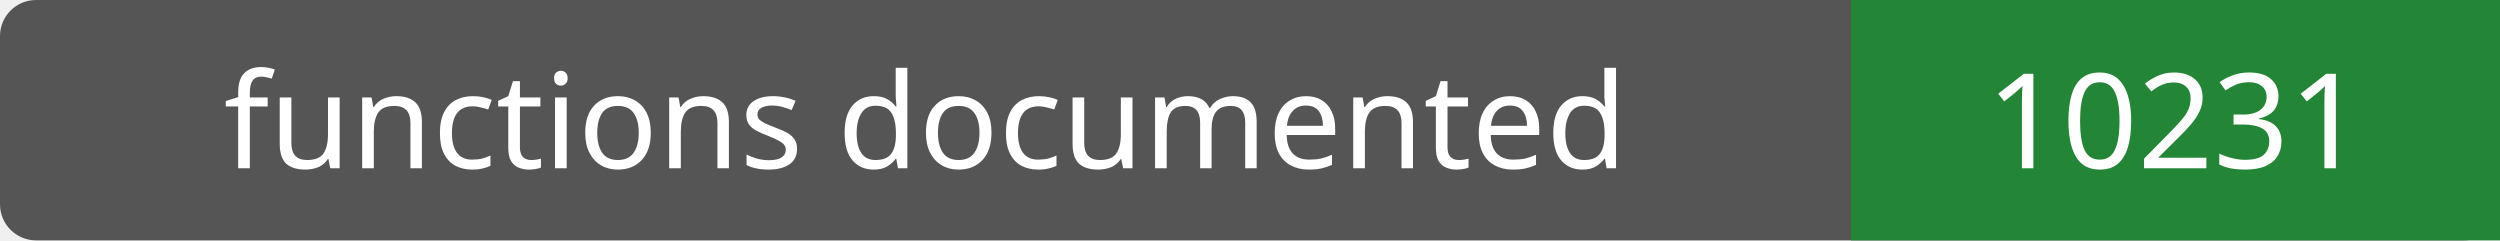
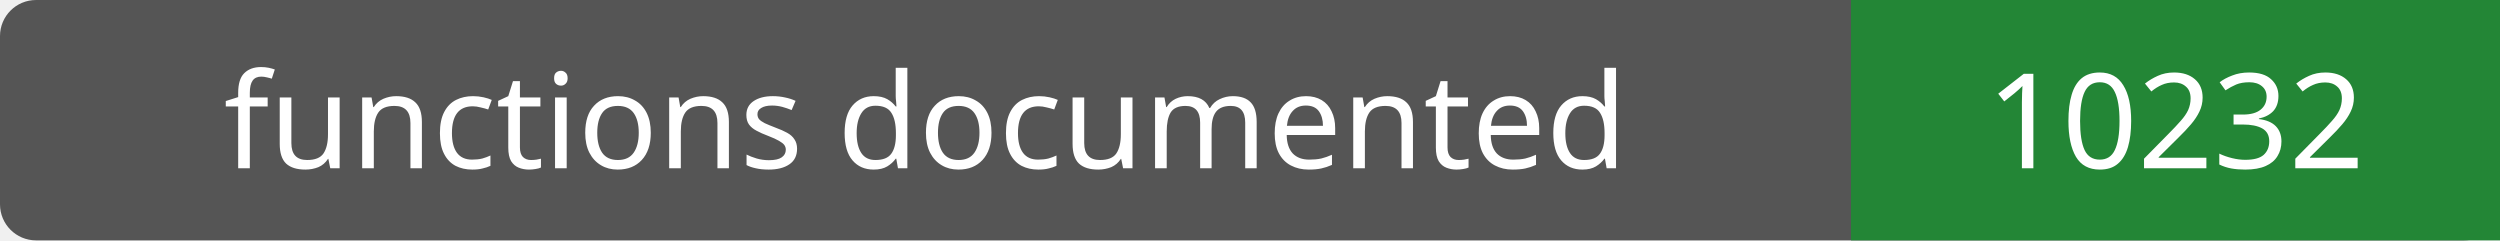
- <svg xmlns="http://www.w3.org/2000/svg" width="208" height="20" role="img" aria-label="functions documented: 10231">
+ <svg xmlns="http://www.w3.org/2000/svg" width="208" height="20" role="img" aria-label="functions documented: 10232">
  <rect width="208" height="20" rx="3" fill="#555" />
  <path fill="#238636" d="M154 0h54v20H154z" />
  <g fill="#fff" text-anchor="middle" font-family="Verdana,sans-serif" font-size="11">
    <text x="77.0" y="14">functions documented</text>
-     <text x="181.0" y="14">10231</text>
+     <text x="181.0" y="14">10232</text>
  </g>
</svg>
